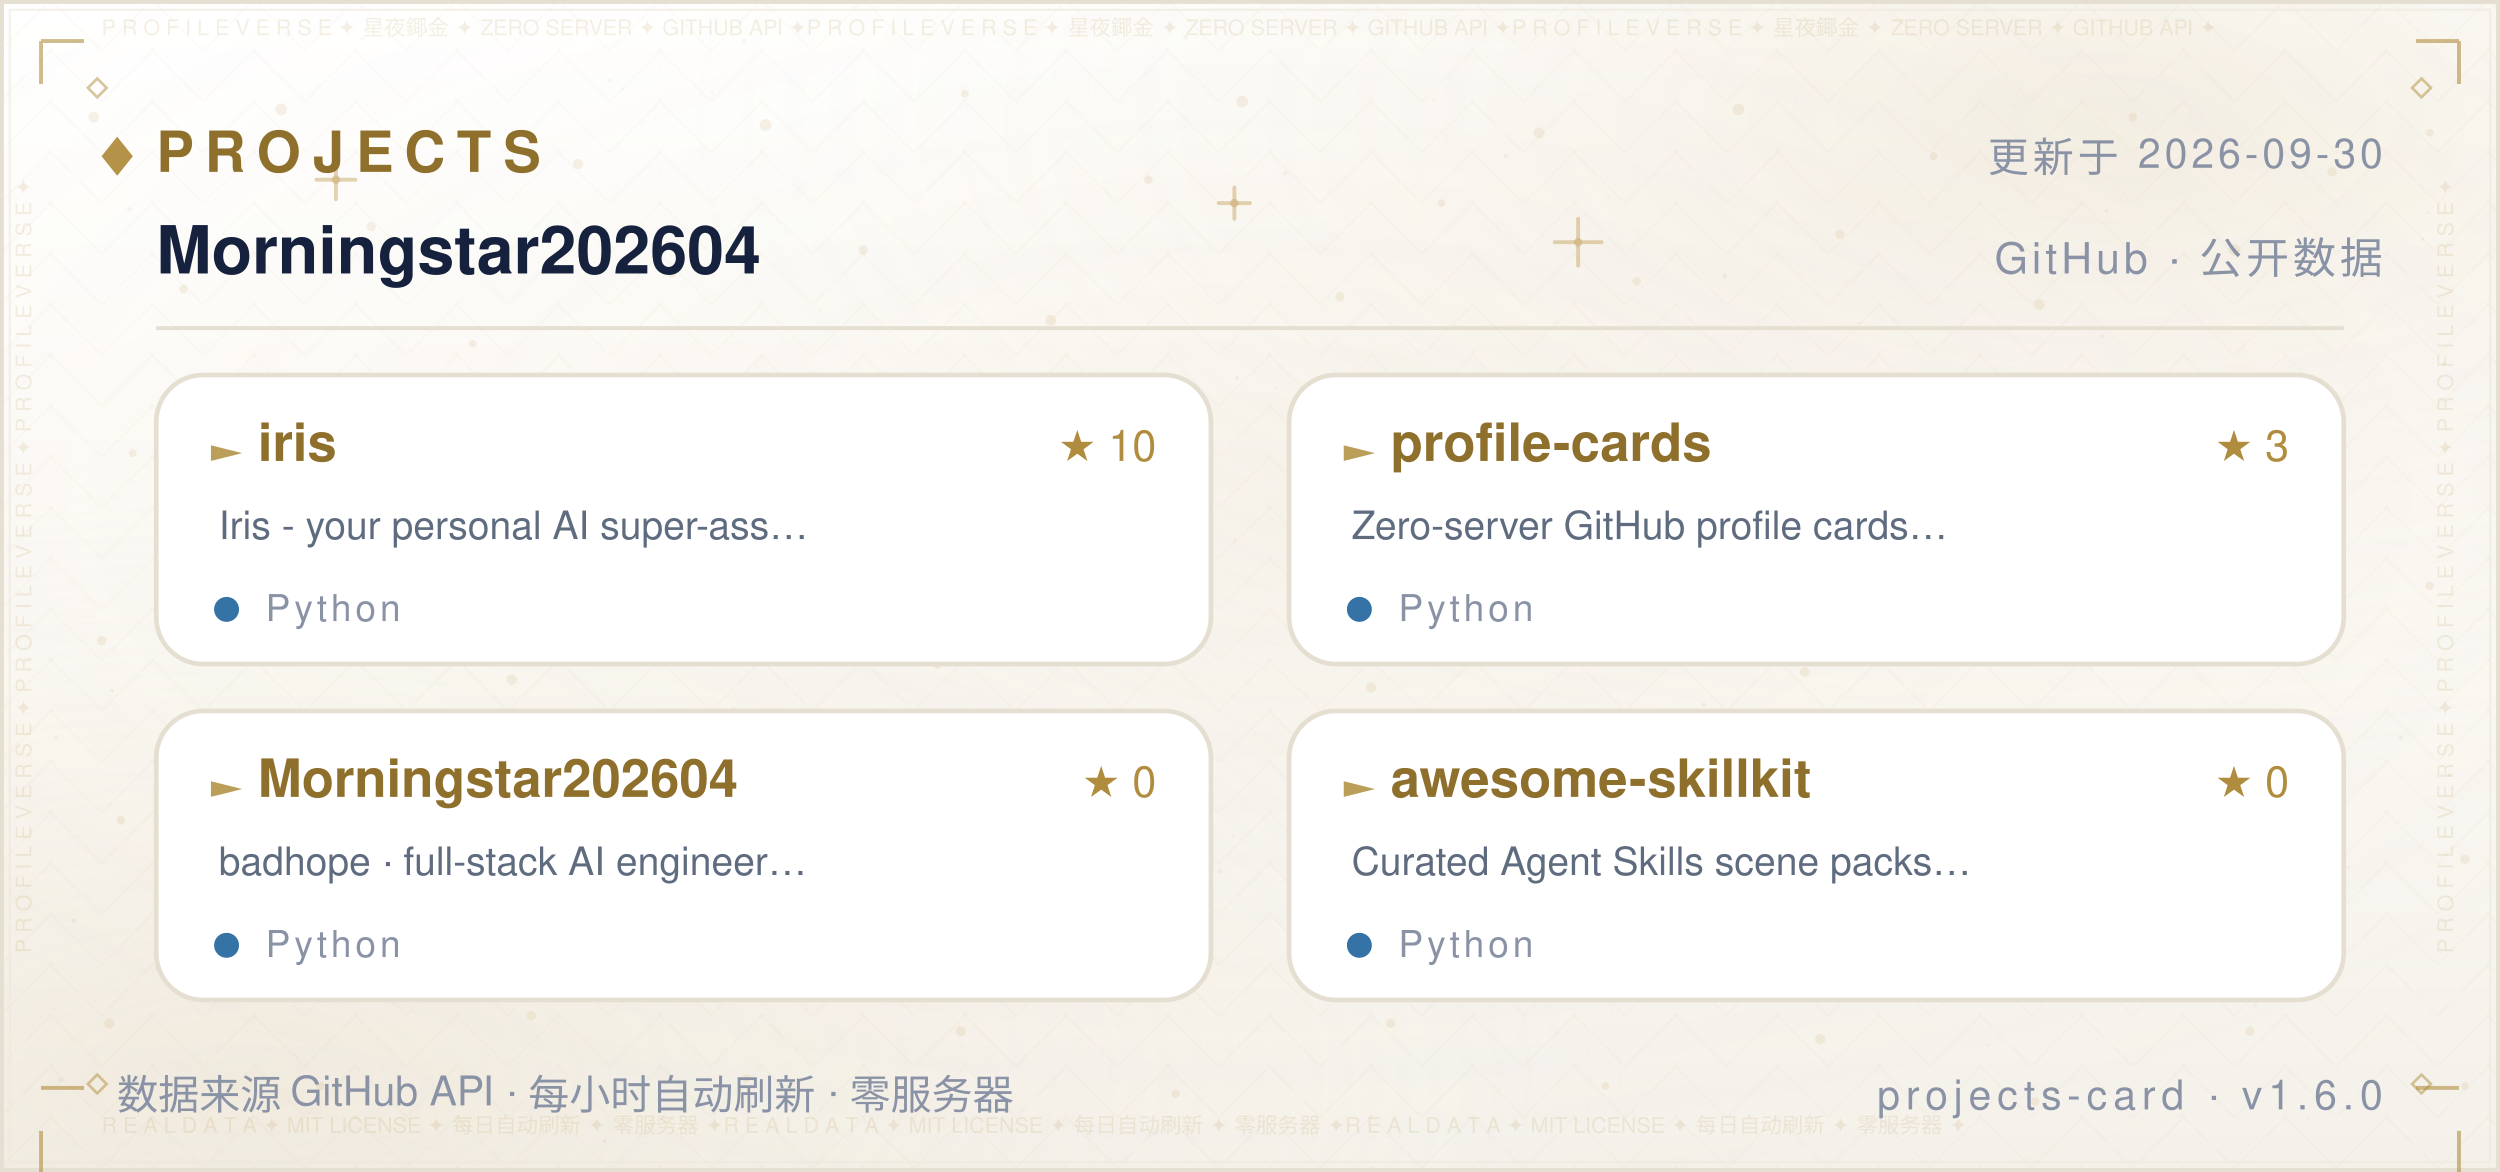
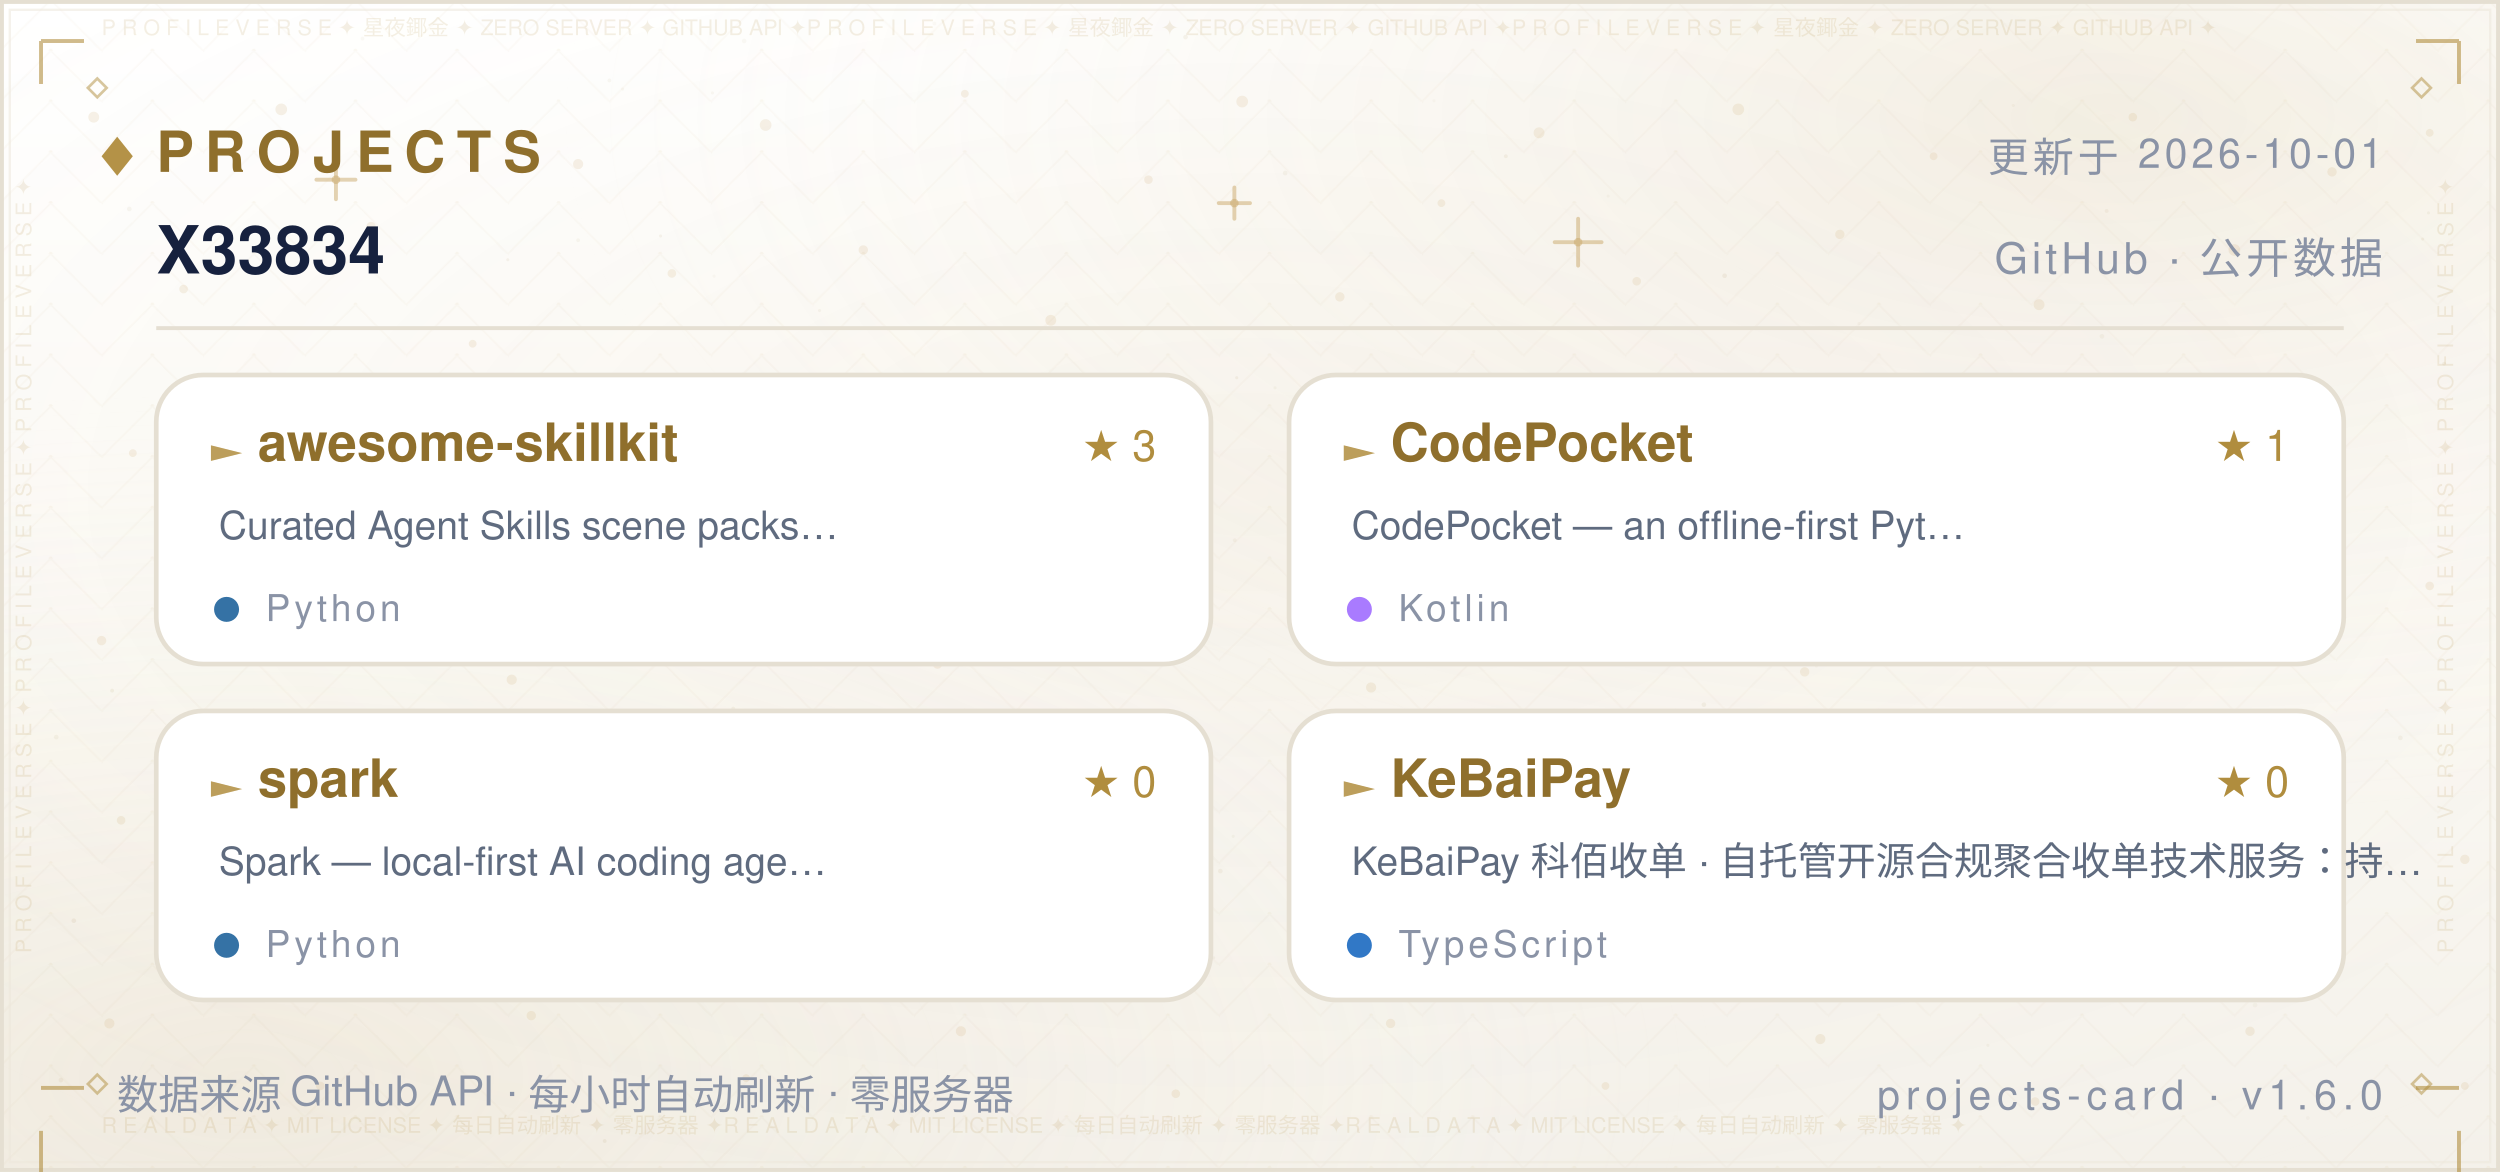
- <svg xmlns="http://www.w3.org/2000/svg" width="640" height="300" viewBox="0 0 640 300" role="img" aria-label="Projects — Morningstar202604">
+ <svg xmlns="http://www.w3.org/2000/svg" width="640" height="300" viewBox="0 0 640 300" role="img" aria-label="Projects — X33834">
  <defs>
    <linearGradient id="bg" x1="0" y1="0" x2="0" y2="1">
      <stop offset="0" stop-color="#FFFFFF" />
      <stop offset="0.5" stop-color="#FBF9F4" />
      <stop offset="1" stop-color="#F4F1EA" />
    </linearGradient>
    <radialGradient id="nebG" cx="0.84" cy="0.10" r="0.62">
      <stop offset="0" stop-color="#B08D3E" stop-opacity="0.14" />
      <stop offset="1" stop-color="#FFFFFF" stop-opacity="0" />
    </radialGradient>
    <radialGradient id="nebB" cx="0.10" cy="0.92" r="0.60">
      <stop offset="0" stop-color="#DCCBA8" stop-opacity="0.2" />
      <stop offset="1" stop-color="#FFFFFF" stop-opacity="0" />
    </radialGradient>
    <radialGradient id="glow" cx="0.5" cy="0.42" r="0.72">
      <stop offset="0" stop-color="#B08D3E" stop-opacity="0.06" />
      <stop offset="1" stop-color="#FFFFFF" stop-opacity="0" />
    </radialGradient>
    <pattern id="fil1" width="26.0" height="13.0" patternUnits="userSpaceOnUse">
      <path d="M13.0 0 L26.0 13.0 L13.0 26.0 L0 13.0 Z" fill="none" stroke="#B08D3E" stroke-width="0.5" opacity="0.035" />
      <circle cx="13.0" cy="13.0" r="0.55" fill="#B08D3E" opacity="0.056" />
      <circle cx="0" cy="0" r="0.35" fill="#B08D3E" opacity="0.035" />
    </pattern>
  </defs>
  <rect width="640" height="300" fill="url(#bg)" />
  <rect width="640" height="300" fill="url(#nebG)" />
  <rect width="640" height="300" fill="url(#nebB)" />
  <rect width="640" height="300" fill="url(#glow)" />
  <rect width="640" height="300" fill="url(#fil1)" />
  <circle cx="24" cy="30" r="1.4" fill="#C9A86A" opacity="0.16" />
  <circle cx="47" cy="74" r="1.1" fill="#C9A86A" opacity="0.16" />
  <circle cx="72" cy="28" r="1.5" fill="#C9A86A" opacity="0.16" />
  <circle cx="95" cy="58" r="1.2" fill="#C9A86A" opacity="0.16" />
  <circle cx="121" cy="88" r="1" fill="#C9A86A" opacity="0.16" />
  <circle cx="148" cy="42" r="1.3" fill="#C9A86A" opacity="0.16" />
  <circle cx="172" cy="70" r="1.1" fill="#C9A86A" opacity="0.16" />
  <circle cx="196" cy="32" r="1.5" fill="#C9A86A" opacity="0.16" />
  <circle cx="221" cy="64" r="1.2" fill="#C9A86A" opacity="0.16" />
  <circle cx="247" cy="24" r="1" fill="#C9A86A" opacity="0.16" />
  <circle cx="269" cy="82" r="1.4" fill="#C9A86A" opacity="0.16" />
  <circle cx="294" cy="46" r="1.1" fill="#C9A86A" opacity="0.16" />
  <circle cx="318" cy="26" r="1.5" fill="#C9A86A" opacity="0.16" />
  <circle cx="343" cy="76" r="1.2" fill="#C9A86A" opacity="0.16" />
  <circle cx="369" cy="52" r="1" fill="#C9A86A" opacity="0.16" />
  <circle cx="394" cy="34" r="1.4" fill="#C9A86A" opacity="0.16" />
  <circle cx="419" cy="72" r="1.1" fill="#C9A86A" opacity="0.16" />
  <circle cx="445" cy="28" r="1.5" fill="#C9A86A" opacity="0.16" />
  <circle cx="471" cy="60" r="1.2" fill="#C9A86A" opacity="0.16" />
  <circle cx="495" cy="40" r="1" fill="#C9A86A" opacity="0.16" />
  <circle cx="522" cy="78" r="1.4" fill="#C9A86A" opacity="0.16" />
  <circle cx="546" cy="30" r="1.1" fill="#C9A86A" opacity="0.16" />
  <circle cx="572" cy="64" r="1.5" fill="#C9A86A" opacity="0.16" />
  <circle cx="597" cy="44" r="1.2" fill="#C9A86A" opacity="0.16" />
  <circle cx="622" cy="34" r="1" fill="#C9A86A" opacity="0.16" />
  <circle cx="34" cy="116" r="1" fill="#C9A86A" opacity="0.16" />
  <circle cx="88" cy="108" r="1.3" fill="#C9A86A" opacity="0.16" />
  <circle cx="141" cy="122" r="1.1" fill="#C9A86A" opacity="0.16" />
  <circle cx="197" cy="106" r="1.4" fill="#C9A86A" opacity="0.16" />
  <circle cx="252" cy="118" r="1" fill="#C9A86A" opacity="0.16" />
  <circle cx="307" cy="108" r="1.3" fill="#C9A86A" opacity="0.16" />
  <circle cx="364" cy="124" r="1.1" fill="#C9A86A" opacity="0.16" />
  <circle cx="421" cy="104" r="1.4" fill="#C9A86A" opacity="0.16" />
  <circle cx="478" cy="120" r="1" fill="#C9A86A" opacity="0.16" />
  <circle cx="536" cy="110" r="1.3" fill="#C9A86A" opacity="0.16" />
  <circle cx="596" cy="122" r="1.1" fill="#C9A86A" opacity="0.16" />
  <circle cx="26" cy="164" r="1.2" fill="#C9A86A" opacity="0.16" />
  <circle cx="79" cy="150" r="1" fill="#C9A86A" opacity="0.16" />
  <circle cx="131" cy="174" r="1.3" fill="#C9A86A" opacity="0.16" />
  <circle cx="186" cy="158" r="1.1" fill="#C9A86A" opacity="0.16" />
  <circle cx="240" cy="170" r="1.2" fill="#C9A86A" opacity="0.16" />
  <circle cx="296" cy="152" r="1" fill="#C9A86A" opacity="0.16" />
  <circle cx="351" cy="176" r="1.3" fill="#C9A86A" opacity="0.16" />
  <circle cx="406" cy="162" r="1.1" fill="#C9A86A" opacity="0.16" />
  <circle cx="462" cy="172" r="1.2" fill="#C9A86A" opacity="0.16" />
  <circle cx="518" cy="156" r="1" fill="#C9A86A" opacity="0.16" />
  <circle cx="574" cy="168" r="1.3" fill="#C9A86A" opacity="0.16" />
  <circle cx="622" cy="150" r="1.1" fill="#C9A86A" opacity="0.16" />
  <circle cx="31" cy="210" r="1.1" fill="#C9A86A" opacity="0.16" />
  <circle cx="83" cy="224" r="1.4" fill="#C9A86A" opacity="0.16" />
  <circle cx="138" cy="206" r="1" fill="#C9A86A" opacity="0.16" />
  <circle cx="193" cy="222" r="1.2" fill="#C9A86A" opacity="0.16" />
  <circle cx="248" cy="210" r="1.1" fill="#C9A86A" opacity="0.16" />
  <circle cx="303" cy="226" r="1.4" fill="#C9A86A" opacity="0.16" />
  <circle cx="358" cy="208" r="1" fill="#C9A86A" opacity="0.16" />
  <circle cx="413" cy="224" r="1.2" fill="#C9A86A" opacity="0.16" />
  <circle cx="468" cy="212" r="1.1" fill="#C9A86A" opacity="0.16" />
  <circle cx="524" cy="228" r="1.4" fill="#C9A86A" opacity="0.16" />
  <circle cx="578" cy="214" r="1" fill="#C9A86A" opacity="0.16" />
  <circle cx="631" cy="220" r="1.2" fill="#C9A86A" opacity="0.16" />
  <circle cx="28" cy="262" r="1.3" fill="#C9A86A" opacity="0.16" />
  <circle cx="82" cy="278" r="1.1" fill="#C9A86A" opacity="0.16" />
  <circle cx="136" cy="260" r="1.2" fill="#C9A86A" opacity="0.16" />
  <circle cx="191" cy="276" r="1" fill="#C9A86A" opacity="0.16" />
  <circle cx="246" cy="264" r="1.3" fill="#C9A86A" opacity="0.16" />
  <circle cx="301" cy="280" r="1.1" fill="#C9A86A" opacity="0.16" />
  <circle cx="356" cy="262" r="1.2" fill="#C9A86A" opacity="0.16" />
  <circle cx="411" cy="278" r="1" fill="#C9A86A" opacity="0.16" />
  <circle cx="466" cy="266" r="1.3" fill="#C9A86A" opacity="0.16" />
  <circle cx="521" cy="282" r="1.1" fill="#C9A86A" opacity="0.16" />
  <circle cx="576" cy="264" r="1.2" fill="#C9A86A" opacity="0.16" />
  <circle cx="631" cy="278" r="1" fill="#C9A86A" opacity="0.16" />
  <path d="M81.0 46.0 H91.0 M86.0 41.0 V51.0" stroke="#C9A86A" stroke-width="1" stroke-linecap="round" opacity="0.5" />
  <circle cx="86.0" cy="46.0" r="1.1" fill="#C9A86A" opacity="0.5" />
  <path d="M234.0 150.0 H242.0 M238.0 146.0 V154.0" stroke="#C9A86A" stroke-width="1" stroke-linecap="round" opacity="0.5" />
  <circle cx="238.0" cy="150.0" r="1.1" fill="#C9A86A" opacity="0.5" />
  <path d="M398.0 62.0 H410.0 M404.0 56.0 V68.0" stroke="#C9A86A" stroke-width="1" stroke-linecap="round" opacity="0.5" />
  <circle cx="404.0" cy="62.0" r="1.1" fill="#C9A86A" opacity="0.5" />
  <path d="M552.0 196.0 H560.0 M556.0 192.0 V200.0" stroke="#C9A86A" stroke-width="1" stroke-linecap="round" opacity="0.5" />
  <circle cx="556.0" cy="196.0" r="1.1" fill="#C9A86A" opacity="0.5" />
  <path d="M312.0 52.0 H320.0 M316.0 48.0 V56.0" stroke="#C9A86A" stroke-width="1" stroke-linecap="round" opacity="0.5" />
  <circle cx="316.0" cy="52.0" r="1.1" fill="#C9A86A" opacity="0.5" />
  <path d="M62.0 240.0 H70.0 M66.0 236.0 V244.0" stroke="#C9A86A" stroke-width="1" stroke-linecap="round" opacity="0.5" />
  <circle cx="66.0" cy="240.0" r="1.1" fill="#C9A86A" opacity="0.5" />
  <circle cx="15.6" cy="276.5" r="0.6" fill="#8F6F2C" opacity="0.067" />
  <circle cx="97.2" cy="169.8" r="0.6" fill="#8F6F2C" opacity="0.076" />
  <circle cx="538.1" cy="86.1" r="0.6" fill="#8F6F2C" opacity="0.057" />
  <circle cx="344.4" cy="101.9" r="0.5" fill="#8F6F2C" opacity="0.057" />
  <circle cx="159.4" cy="22.8" r="0.4" fill="#8F6F2C" opacity="0.048" />
  <circle cx="28.7" cy="176.8" r="0.5" fill="#8F6F2C" opacity="0.080" />
  <circle cx="209.8" cy="79.5" r="0.4" fill="#8F6F2C" opacity="0.060" />
  <circle cx="316.1" cy="138.3" r="0.5" fill="#8F6F2C" opacity="0.057" />
  <circle cx="590.8" cy="286.2" r="0.5" fill="#8F6F2C" opacity="0.037" />
  <circle cx="539.3" cy="54.0" r="0.5" fill="#8F6F2C" opacity="0.068" />
  <circle cx="385.5" cy="40.0" r="0.5" fill="#8F6F2C" opacity="0.076" />
  <circle cx="292.3" cy="154.7" r="0.5" fill="#8F6F2C" opacity="0.060" />
  <circle cx="536.7" cy="217.8" r="0.5" fill="#8F6F2C" opacity="0.046" />
  <circle cx="377.3" cy="90.0" r="0.4" fill="#8F6F2C" opacity="0.041" />
  <circle cx="92.8" cy="9.9" r="0.5" fill="#8F6F2C" opacity="0.044" />
  <circle cx="354.5" cy="182.1" r="0.5" fill="#8F6F2C" opacity="0.080" />
  <circle cx="310.7" cy="245.2" r="0.4" fill="#8F6F2C" opacity="0.054" />
  <circle cx="601.3" cy="222.0" r="0.5" fill="#8F6F2C" opacity="0.054" />
  <circle cx="18.9" cy="235.7" r="0.6" fill="#8F6F2C" opacity="0.085" />
  <circle cx="312.4" cy="223.0" r="0.6" fill="#8F6F2C" opacity="0.069" />
  <circle cx="239.2" cy="6.0" r="0.5" fill="#8F6F2C" opacity="0.036" />
  <circle cx="436.2" cy="180.4" r="0.6" fill="#8F6F2C" opacity="0.071" />
  <circle cx="329.0" cy="44.3" r="0.6" fill="#8F6F2C" opacity="0.063" />
  <circle cx="625.7" cy="93.1" r="0.5" fill="#8F6F2C" opacity="0.075" />
  <circle cx="428.8" cy="150.4" r="0.4" fill="#8F6F2C" opacity="0.065" />
  <circle cx="169.1" cy="60.4" r="0.4" fill="#8F6F2C" opacity="0.073" />
  <circle cx="586.8" cy="158.0" r="0.4" fill="#8F6F2C" opacity="0.060" />
  <circle cx="598.2" cy="106.9" r="0.5" fill="#8F6F2C" opacity="0.054" />
  <circle cx="289.9" cy="131.0" r="0.5" fill="#8F6F2C" opacity="0.053" />
  <circle cx="315.7" cy="214.1" r="0.4" fill="#8F6F2C" opacity="0.054" />
  <circle cx="154.8" cy="292.1" r="0.5" fill="#8F6F2C" opacity="0.080" />
  <circle cx="411.7" cy="50.2" r="0.4" fill="#8F6F2C" opacity="0.043" />
  <circle cx="465.0" cy="170.5" r="0.4" fill="#8F6F2C" opacity="0.048" />
  <circle cx="533.5" cy="130.4" r="0.5" fill="#8F6F2C" opacity="0.050" />
  <circle cx="621.7" cy="54.5" r="0.4" fill="#8F6F2C" opacity="0.064" />
  <circle cx="14.4" cy="188.7" r="0.6" fill="#8F6F2C" opacity="0.064" />
  <circle cx="68.9" cy="98.2" r="0.5" fill="#8F6F2C" opacity="0.076" />
  <circle cx="182.4" cy="23.8" r="0.4" fill="#8F6F2C" opacity="0.047" />
  <circle cx="125.6" cy="142.6" r="0.5" fill="#8F6F2C" opacity="0.081" />
  <circle cx="367.1" cy="25.8" r="0.4" fill="#8F6F2C" opacity="0.039" />
  <circle cx="441.5" cy="70.6" r="0.6" fill="#8F6F2C" opacity="0.085" />
  <circle cx="69.5" cy="148.1" r="0.5" fill="#8F6F2C" opacity="0.078" />
  <circle cx="627.1" cy="198.4" r="0.5" fill="#8F6F2C" opacity="0.081" />
  <circle cx="620.2" cy="61.2" r="0.4" fill="#8F6F2C" opacity="0.078" />
  <circle cx="508.9" cy="267.6" r="0.4" fill="#8F6F2C" opacity="0.055" />
  <circle cx="403.3" cy="212.6" r="0.4" fill="#8F6F2C" opacity="0.061" />
  <circle cx="381.0" cy="209.3" r="0.5" fill="#8F6F2C" opacity="0.078" />
  <circle cx="33.1" cy="53.5" r="0.6" fill="#8F6F2C" opacity="0.059" />
  <circle cx="249.8" cy="96.2" r="0.4" fill="#8F6F2C" opacity="0.066" />
  <circle cx="434.3" cy="246.9" r="0.4" fill="#8F6F2C" opacity="0.082" />
  <circle cx="437.2" cy="216.7" r="0.4" fill="#8F6F2C" opacity="0.040" />
  <circle cx="577.3" cy="257.3" r="0.6" fill="#8F6F2C" opacity="0.044" />
  <circle cx="366.6" cy="162.3" r="0.5" fill="#8F6F2C" opacity="0.044" />
  <circle cx="444.8" cy="200.2" r="0.4" fill="#8F6F2C" opacity="0.060" />
  <circle cx="316.6" cy="96.7" r="0.4" fill="#8F6F2C" opacity="0.076" />
  <circle cx="148.0" cy="61.5" r="0.5" fill="#8F6F2C" opacity="0.053" />
  <circle cx="326.4" cy="99.3" r="0.4" fill="#8F6F2C" opacity="0.054" />
  <circle cx="515.4" cy="27.0" r="0.4" fill="#8F6F2C" opacity="0.047" />
  <circle cx="182.8" cy="70.7" r="0.4" fill="#8F6F2C" opacity="0.039" />
  <circle cx="475.9" cy="82.8" r="0.4" fill="#8F6F2C" opacity="0.037" />
  <circle cx="441.8" cy="128.3" r="0.5" fill="#8F6F2C" opacity="0.057" />
  <circle cx="386.7" cy="109.9" r="0.6" fill="#8F6F2C" opacity="0.059" />
  <circle cx="303.5" cy="9.5" r="0.6" fill="#8F6F2C" opacity="0.074" />
  <circle cx="544.1" cy="106.4" r="0.4" fill="#8F6F2C" opacity="0.054" />
  <circle cx="156.0" cy="20.6" r="0.5" fill="#8F6F2C" opacity="0.051" />
  <circle cx="614.5" cy="188.9" r="0.6" fill="#8F6F2C" opacity="0.068" />
  <circle cx="397.8" cy="211.6" r="0.4" fill="#8F6F2C" opacity="0.042" />
  <circle cx="190.5" cy="10.5" r="0.6" fill="#8F6F2C" opacity="0.043" />
  <circle cx="483.0" cy="206.4" r="0.4" fill="#8F6F2C" opacity="0.085" />
  <circle cx="187.7" cy="181.4" r="0.5" fill="#8F6F2C" opacity="0.067" />
  <circle cx="290.3" cy="99.3" r="0.5" fill="#8F6F2C" opacity="0.068" />
  <circle cx="130.0" cy="66.5" r="0.4" fill="#8F6F2C" opacity="0.074" />
  <rect x="0.5" y="0.5" width="639" height="299" fill="none" stroke="#E5DFD2" stroke-width="1" />
  <rect x="2.5" y="2.5" width="635" height="295" fill="none" stroke="#EDE7DA" stroke-width="0.6" opacity="0.55" />
  <text x="26" y="9" font-family="'Segoe UI',Helvetica,Arial,'PingFang SC','Microsoft YaHei',sans-serif" font-size="5.5" fill="#B08D3E" opacity="0.14" textLength="588">P R O F I L E   V E R S E   ✦   星夜鎁金   ✦   ZERO SERVER   ✦   GITHUB API   ✦P R O F I L E   V E R S E   ✦   星夜鎁金   ✦   ZERO SERVER   ✦   GITHUB API   ✦P R O F I L E   V E R S E   ✦   星夜鎁金   ✦   ZERO SERVER   ✦   GITHUB API   ✦</text>
  <text x="26" y="290" font-family="'Segoe UI',Helvetica,Arial,'PingFang SC','Microsoft YaHei',sans-serif" font-size="5.5" fill="#B08D3E" opacity="0.14" textLength="588">R E A L   D A T A   ✦   MIT LICENSE   ✦   每日自动刷新   ✦   零服务器   ✦R E A L   D A T A   ✦   MIT LICENSE   ✦   每日自动刷新   ✦   零服务器   ✦R E A L   D A T A   ✦   MIT LICENSE   ✦   每日自动刷新   ✦   零服务器   ✦</text>
  <text x="8" y="244" font-family="'Segoe UI',Helvetica,Arial,'PingFang SC','Microsoft YaHei',sans-serif" font-size="5.5" fill="#B08D3E" opacity="0.14" transform="rotate(-90 8 244)">P R O F I L E   V E R S E   ✦   P R O F I L E   V E R S E   ✦   P R O F I L E   V E R S E   ✦   </text>
  <text x="628" y="244" font-family="'Segoe UI',Helvetica,Arial,'PingFang SC','Microsoft YaHei',sans-serif" font-size="5.5" fill="#B08D3E" opacity="0.14" transform="rotate(-90 628 244)">P R O F I L E   V E R S E   ✦   P R O F I L E   V E R S E   ✦   P R O F I L E   V E R S E   ✦   </text>
  <path d="M10.5 10.5 h11 M10.5 10.5 v11" fill="none" stroke="#B08D3E" stroke-width="1" opacity="0.6" />
  <path d="M618.5 10.5 h11 M629.5 10.5 v11" fill="none" stroke="#B08D3E" stroke-width="1" opacity="0.6" />
  <path d="M10.5 278.5 h11 M10.5 289.5 v11" fill="none" stroke="#B08D3E" stroke-width="1" opacity="0.6" />
  <path d="M618.5 278.5 h11 M629.5 289.5 v11" fill="none" stroke="#B08D3E" stroke-width="1" opacity="0.6" />
  <path d="M22.5 22.5 l2.4 -2.4 l2.4 2.4 l-2.4 2.4 z" fill="none" stroke="#B08D3E" stroke-width="0.7" opacity="0.5" />
  <path d="M617.5 22.5 l2.4 -2.4 l2.4 2.4 l-2.4 2.4 z" fill="none" stroke="#B08D3E" stroke-width="0.7" opacity="0.5" />
  <path d="M22.5 277.5 l2.4 -2.4 l2.4 2.4 l-2.4 2.4 z" fill="none" stroke="#B08D3E" stroke-width="0.7" opacity="0.5" />
  <path d="M617.5 277.5 l2.4 -2.4 l2.4 2.4 l-2.4 2.4 z" fill="none" stroke="#B08D3E" stroke-width="0.7" opacity="0.5" />
  <path d="M26 40 l4 -5 l4 5 l-4 5 z" fill="#B08D3E" opacity="0.95" />
  <text x="40" y="44" font-family="'Segoe UI',Helvetica,Arial,'PingFang SC','Microsoft YaHei',sans-serif" font-size="14.5" font-weight="700" letter-spacing="3" fill="#8F6F2C">PROJECTS</text>
-   <text x="610" y="44" text-anchor="end" font-family="'Segoe UI',Helvetica,Arial,'PingFang SC','Microsoft YaHei',sans-serif" font-size="10.5" letter-spacing="1" fill="#8A93A6">更新于 2026-09-30</text>
-   <text x="40" y="70" font-family="'Segoe UI',Helvetica,Arial,'PingFang SC','Microsoft YaHei',sans-serif" font-size="17" font-weight="600" fill="#16213E">Morningstar202604</text>
+   <text x="610" y="44" text-anchor="end" font-family="'Segoe UI',Helvetica,Arial,'PingFang SC','Microsoft YaHei',sans-serif" font-size="10.5" letter-spacing="1" fill="#8A93A6">更新于 2026-10-01</text>
+   <text x="40" y="70" font-family="'Segoe UI',Helvetica,Arial,'PingFang SC','Microsoft YaHei',sans-serif" font-size="17" font-weight="600" fill="#16213E">X33834</text>
  <text x="610" y="70" text-anchor="end" font-family="'Segoe UI',Helvetica,Arial,'PingFang SC','Microsoft YaHei',sans-serif" font-size="11" letter-spacing="1" fill="#8A93A6">GitHub · 公开数据</text>
  <line x1="40" y1="84" x2="600" y2="84" stroke="#E5DFD2" stroke-width="1" />
  <rect x="40" y="96" width="270" height="74" rx="12" fill="#FFFFFF" stroke="#E5DFD2" stroke-width="1.2" />
  <path d="M54 114 l8 2 l-8 2 z" fill="#B08D3E" opacity="0.85" />
-   <text x="66" y="118" font-family="'Segoe UI',Helvetica,Arial,'PingFang SC','Microsoft YaHei',sans-serif" font-size="13.5" font-weight="700" fill="#8F6F2C">iris</text>
-   <text x="56" y="138" font-family="'Segoe UI',Helvetica,Arial,'PingFang SC','Microsoft YaHei',sans-serif" font-size="10" fill="#5F6B7F">Iris - your personal AI super-ass…</text>
+   <text x="66" y="118" font-family="'Segoe UI',Helvetica,Arial,'PingFang SC','Microsoft YaHei',sans-serif" font-size="13.5" font-weight="700" fill="#8F6F2C">awesome-skillkit</text>
+   <text x="56" y="138" font-family="'Segoe UI',Helvetica,Arial,'PingFang SC','Microsoft YaHei',sans-serif" font-size="10" fill="#5F6B7F">Curated Agent Skills scene packs…</text>
  <circle cx="58" cy="156" r="3.2" fill="#3572A5" />
  <text x="68" y="159" font-family="'Segoe UI',Helvetica,Arial,'PingFang SC','Microsoft YaHei',sans-serif" font-size="9.5" letter-spacing="1" fill="#8A93A6">Python</text>
-   <text x="296" y="118" text-anchor="end" font-family="'Segoe UI',Helvetica,Arial,'PingFang SC','Microsoft YaHei',sans-serif" font-size="11" fill="#B08D3E">★ 10</text>
+   <text x="296" y="118" text-anchor="end" font-family="'Segoe UI',Helvetica,Arial,'PingFang SC','Microsoft YaHei',sans-serif" font-size="11" fill="#B08D3E">★ 3</text>
  <rect x="330" y="96" width="270" height="74" rx="12" fill="#FFFFFF" stroke="#E5DFD2" stroke-width="1.2" />
  <path d="M344 114 l8 2 l-8 2 z" fill="#B08D3E" opacity="0.85" />
-   <text x="356" y="118" font-family="'Segoe UI',Helvetica,Arial,'PingFang SC','Microsoft YaHei',sans-serif" font-size="13.5" font-weight="700" fill="#8F6F2C">profile-cards</text>
-   <text x="346" y="138" font-family="'Segoe UI',Helvetica,Arial,'PingFang SC','Microsoft YaHei',sans-serif" font-size="10" fill="#5F6B7F">Zero-server GitHub profile cards…</text>
-   <circle cx="348" cy="156" r="3.2" fill="#3572A5" />
-   <text x="358" y="159" font-family="'Segoe UI',Helvetica,Arial,'PingFang SC','Microsoft YaHei',sans-serif" font-size="9.5" letter-spacing="1" fill="#8A93A6">Python</text>
-   <text x="586" y="118" text-anchor="end" font-family="'Segoe UI',Helvetica,Arial,'PingFang SC','Microsoft YaHei',sans-serif" font-size="11" fill="#B08D3E">★ 3</text>
+   <text x="356" y="118" font-family="'Segoe UI',Helvetica,Arial,'PingFang SC','Microsoft YaHei',sans-serif" font-size="13.5" font-weight="700" fill="#8F6F2C">CodePocket</text>
+   <text x="346" y="138" font-family="'Segoe UI',Helvetica,Arial,'PingFang SC','Microsoft YaHei',sans-serif" font-size="10" fill="#5F6B7F">CodePocket — an offline-first Pyt…</text>
+   <circle cx="348" cy="156" r="3.2" fill="#A97BFF" />
+   <text x="358" y="159" font-family="'Segoe UI',Helvetica,Arial,'PingFang SC','Microsoft YaHei',sans-serif" font-size="9.5" letter-spacing="1" fill="#8A93A6">Kotlin</text>
+   <text x="586" y="118" text-anchor="end" font-family="'Segoe UI',Helvetica,Arial,'PingFang SC','Microsoft YaHei',sans-serif" font-size="11" fill="#B08D3E">★ 1</text>
  <rect x="40" y="182" width="270" height="74" rx="12" fill="#FFFFFF" stroke="#E5DFD2" stroke-width="1.2" />
  <path d="M54 200 l8 2 l-8 2 z" fill="#B08D3E" opacity="0.85" />
-   <text x="66" y="204" font-family="'Segoe UI',Helvetica,Arial,'PingFang SC','Microsoft YaHei',sans-serif" font-size="13.5" font-weight="700" fill="#8F6F2C">Morningstar202604</text>
-   <text x="56" y="224" font-family="'Segoe UI',Helvetica,Arial,'PingFang SC','Microsoft YaHei',sans-serif" font-size="10" fill="#5F6B7F">badhope · full-stack AI engineer…</text>
+   <text x="66" y="204" font-family="'Segoe UI',Helvetica,Arial,'PingFang SC','Microsoft YaHei',sans-serif" font-size="13.5" font-weight="700" fill="#8F6F2C">spark</text>
+   <text x="56" y="224" font-family="'Segoe UI',Helvetica,Arial,'PingFang SC','Microsoft YaHei',sans-serif" font-size="10" fill="#5F6B7F">Spark — local-first AI coding age…</text>
  <circle cx="58" cy="242" r="3.2" fill="#3572A5" />
  <text x="68" y="245" font-family="'Segoe UI',Helvetica,Arial,'PingFang SC','Microsoft YaHei',sans-serif" font-size="9.5" letter-spacing="1" fill="#8A93A6">Python</text>
  <text x="296" y="204" text-anchor="end" font-family="'Segoe UI',Helvetica,Arial,'PingFang SC','Microsoft YaHei',sans-serif" font-size="11" fill="#B08D3E">★ 0</text>
  <rect x="330" y="182" width="270" height="74" rx="12" fill="#FFFFFF" stroke="#E5DFD2" stroke-width="1.2" />
  <path d="M344 200 l8 2 l-8 2 z" fill="#B08D3E" opacity="0.85" />
-   <text x="356" y="204" font-family="'Segoe UI',Helvetica,Arial,'PingFang SC','Microsoft YaHei',sans-serif" font-size="13.5" font-weight="700" fill="#8F6F2C">awesome-skillkit</text>
-   <text x="346" y="224" font-family="'Segoe UI',Helvetica,Arial,'PingFang SC','Microsoft YaHei',sans-serif" font-size="10" fill="#5F6B7F">Curated Agent Skills scene packs…</text>
-   <circle cx="348" cy="242" r="3.2" fill="#3572A5" />
-   <text x="358" y="245" font-family="'Segoe UI',Helvetica,Arial,'PingFang SC','Microsoft YaHei',sans-serif" font-size="9.5" letter-spacing="1" fill="#8A93A6">Python</text>
+   <text x="356" y="204" font-family="'Segoe UI',Helvetica,Arial,'PingFang SC','Microsoft YaHei',sans-serif" font-size="13.5" font-weight="700" fill="#8F6F2C">KeBaiPay</text>
+   <text x="346" y="224" font-family="'Segoe UI',Helvetica,Arial,'PingFang SC','Microsoft YaHei',sans-serif" font-size="10" fill="#5F6B7F">KeBaiPay 科佰收单 · 自托管开源合规聚合收单技术服务：持…</text>
+   <circle cx="348" cy="242" r="3.2" fill="#3178C6" />
+   <text x="358" y="245" font-family="'Segoe UI',Helvetica,Arial,'PingFang SC','Microsoft YaHei',sans-serif" font-size="9.5" letter-spacing="1" fill="#8A93A6">TypeScript</text>
  <text x="586" y="204" text-anchor="end" font-family="'Segoe UI',Helvetica,Arial,'PingFang SC','Microsoft YaHei',sans-serif" font-size="11" fill="#B08D3E">★ 0</text>
  <text x="30" y="284" font-family="'Segoe UI',Helvetica,Arial,'PingFang SC','Microsoft YaHei',sans-serif" font-size="10.5" fill="#8A93A6">数据来源 GitHub API · 每小时自动刷新 · 零服务器</text>
  <text x="610" y="284" text-anchor="end" font-family="'Segoe UI',Helvetica,Arial,'PingFang SC','Microsoft YaHei',sans-serif" font-size="10.5" letter-spacing="1.5" fill="#8A93A6">projects-card · v1.6.0</text>
</svg>
